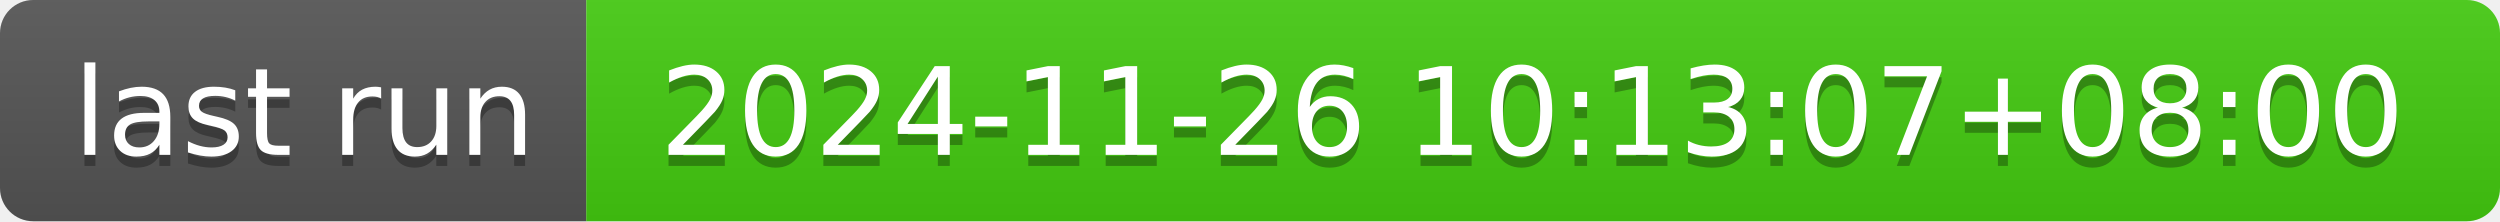
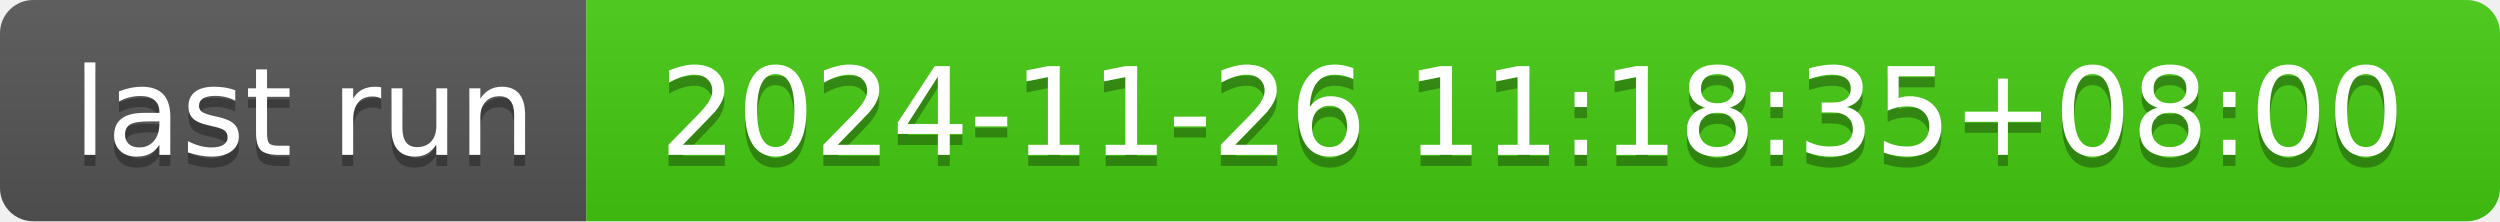
- <svg xmlns="http://www.w3.org/2000/svg" width="226" height="20" role="img" aria-label="last run: 2024-11-26 10:13:07+08:00">
+ <svg xmlns="http://www.w3.org/2000/svg" width="226" height="20" role="img" aria-label="last run: 2024-11-26 11:18:35+08:00">
  <linearGradient id="s" x2="0" y2="100%">
    <stop offset="0" stop-color="#bbb" stop-opacity=".1" />
    <stop offset="1" stop-opacity=".1" />
  </linearGradient>
  <clipPath id="r">
    <rect width="226" height="20" rx="3" fill="#fff" />
  </clipPath>
  <g clip-path="url(#r)">
    <rect width="53" height="20" fill="#555" />
    <rect x="53" width="173" height="20" fill="#4c1" />
    <rect width="226" height="20" fill="url(#s)" />
  </g>
  <g fill="#fff" text-anchor="middle" font-family="Verdana,Geneva,DejaVu Sans,sans-serif" text-rendering="geometricPrecision" font-size="110">
    <text aria-hidden="true" x="275" y="150" fill="#010101" fill-opacity=".3" transform="scale(.1)" textLength="430">last run</text>
    <text x="275" y="140" transform="scale(.1)" fill="#fff" textLength="430">last run</text>
-     <text aria-hidden="true" x="1385" y="150" fill="#010101" fill-opacity=".3" transform="scale(.1)" textLength="1630">2024-11-26 10:13:07+08:00</text>
-     <text x="1385" y="140" transform="scale(.1)" fill="#fff" textLength="1630">2024-11-26 10:13:07+08:00</text>
+     <text aria-hidden="true" x="1385" y="150" fill="#010101" fill-opacity=".3" transform="scale(.1)" textLength="1630">2024-11-26 11:18:35+08:00</text>
+     <text x="1385" y="140" transform="scale(.1)" fill="#fff" textLength="1630">2024-11-26 11:18:35+08:00</text>
  </g>
</svg>
